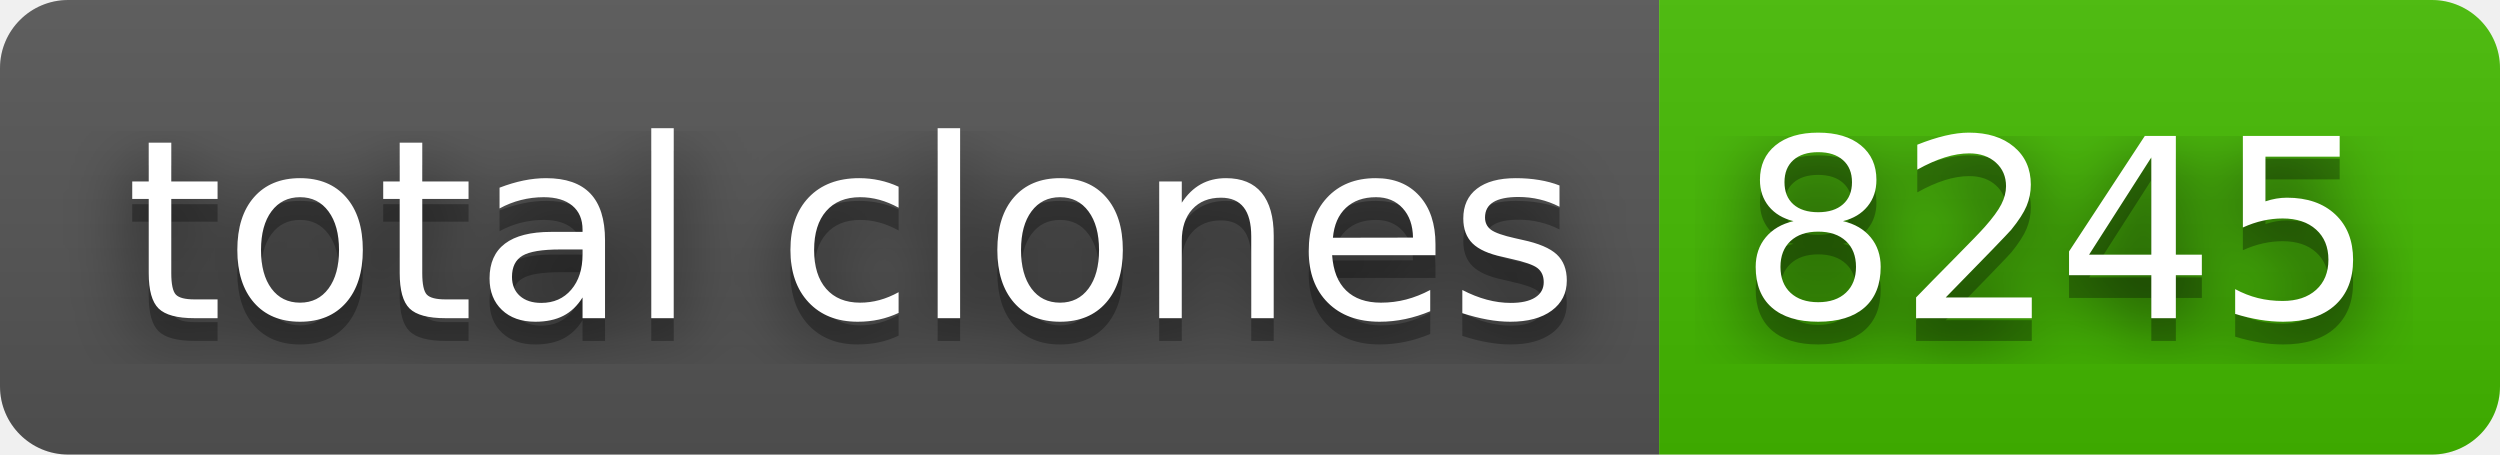
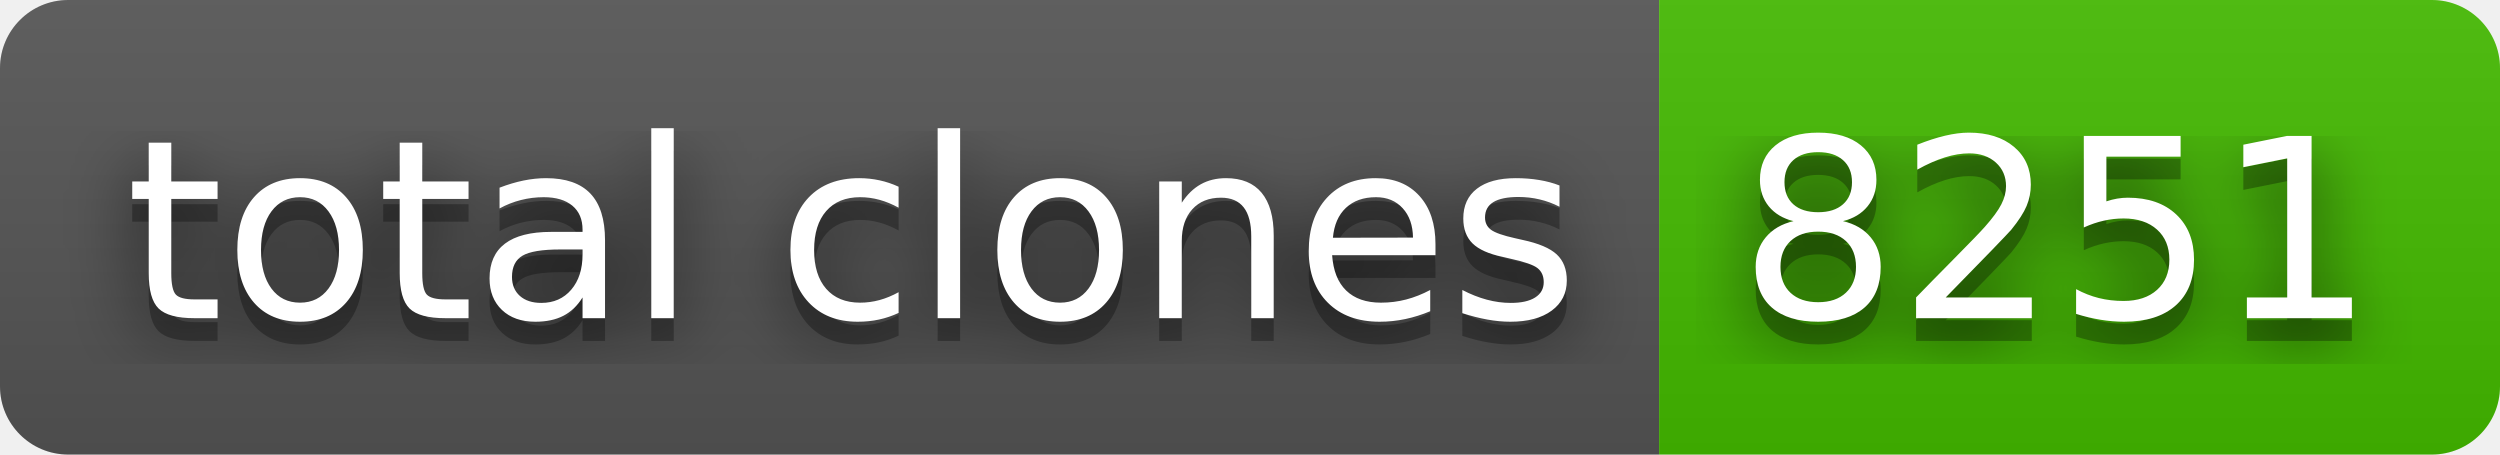
- <svg xmlns="http://www.w3.org/2000/svg" width="110" height="20" role="img" aria-label="total clones: 8245">
+ <svg xmlns="http://www.w3.org/2000/svg" width="110" height="20" role="img" aria-label="total clones: 8251">
  <filter id="blur">
    <feGaussianBlur stdDeviation="16" />
  </filter>
  <linearGradient id="s" x2="0" y2="100%">
    <stop offset="0" stop-color="#bbb" stop-opacity=".1" />
    <stop offset="1" stop-opacity=".1" />
  </linearGradient>
  <clipPath id="r">
    <rect width="110" height="20" rx="3" />
  </clipPath>
  <g clip-path="url(#r)">
    <rect width="73" height="20" fill="#555" />
    <rect x="73" width="37" height="20" fill="#4b0" />
    <rect width="110" height="20" fill="url(#s)" />
  </g>
  <g fill="#fff" text-anchor="middle" font-family="Verdana,Geneva,DejaVu Sans,sans-serif" text-rendering="geometricPrecision" font-size="110">
    <g transform="scale(.1)">
      <g aria-hidden="true" fill="#010101">
        <text x="375" y="150" fill-opacity=".8" filter="url(#blur)" textLength="630">total clones</text>
        <text x="375" y="150" fill-opacity=".3" textLength="630">total clones</text>
      </g>
      <text x="375" y="140" textLength="630">total clones</text>
    </g>
    <g transform="scale(.1)">
      <g aria-hidden="true" fill="#010101">
-         <text x="905" y="150" fill-opacity=".8" filter="url(#blur)" textLength="270">8245</text>
-         <text x="905" y="150" fill-opacity=".3" textLength="270">8245</text>
+         <text x="905" y="150" fill-opacity=".8" filter="url(#blur)" textLength="270">8251</text>
+         <text x="905" y="150" fill-opacity=".3" textLength="270">8251</text>
      </g>
-       <text x="905" y="140" textLength="270">8245</text>
+       <text x="905" y="140" textLength="270">8251</text>
    </g>
  </g>
</svg>
